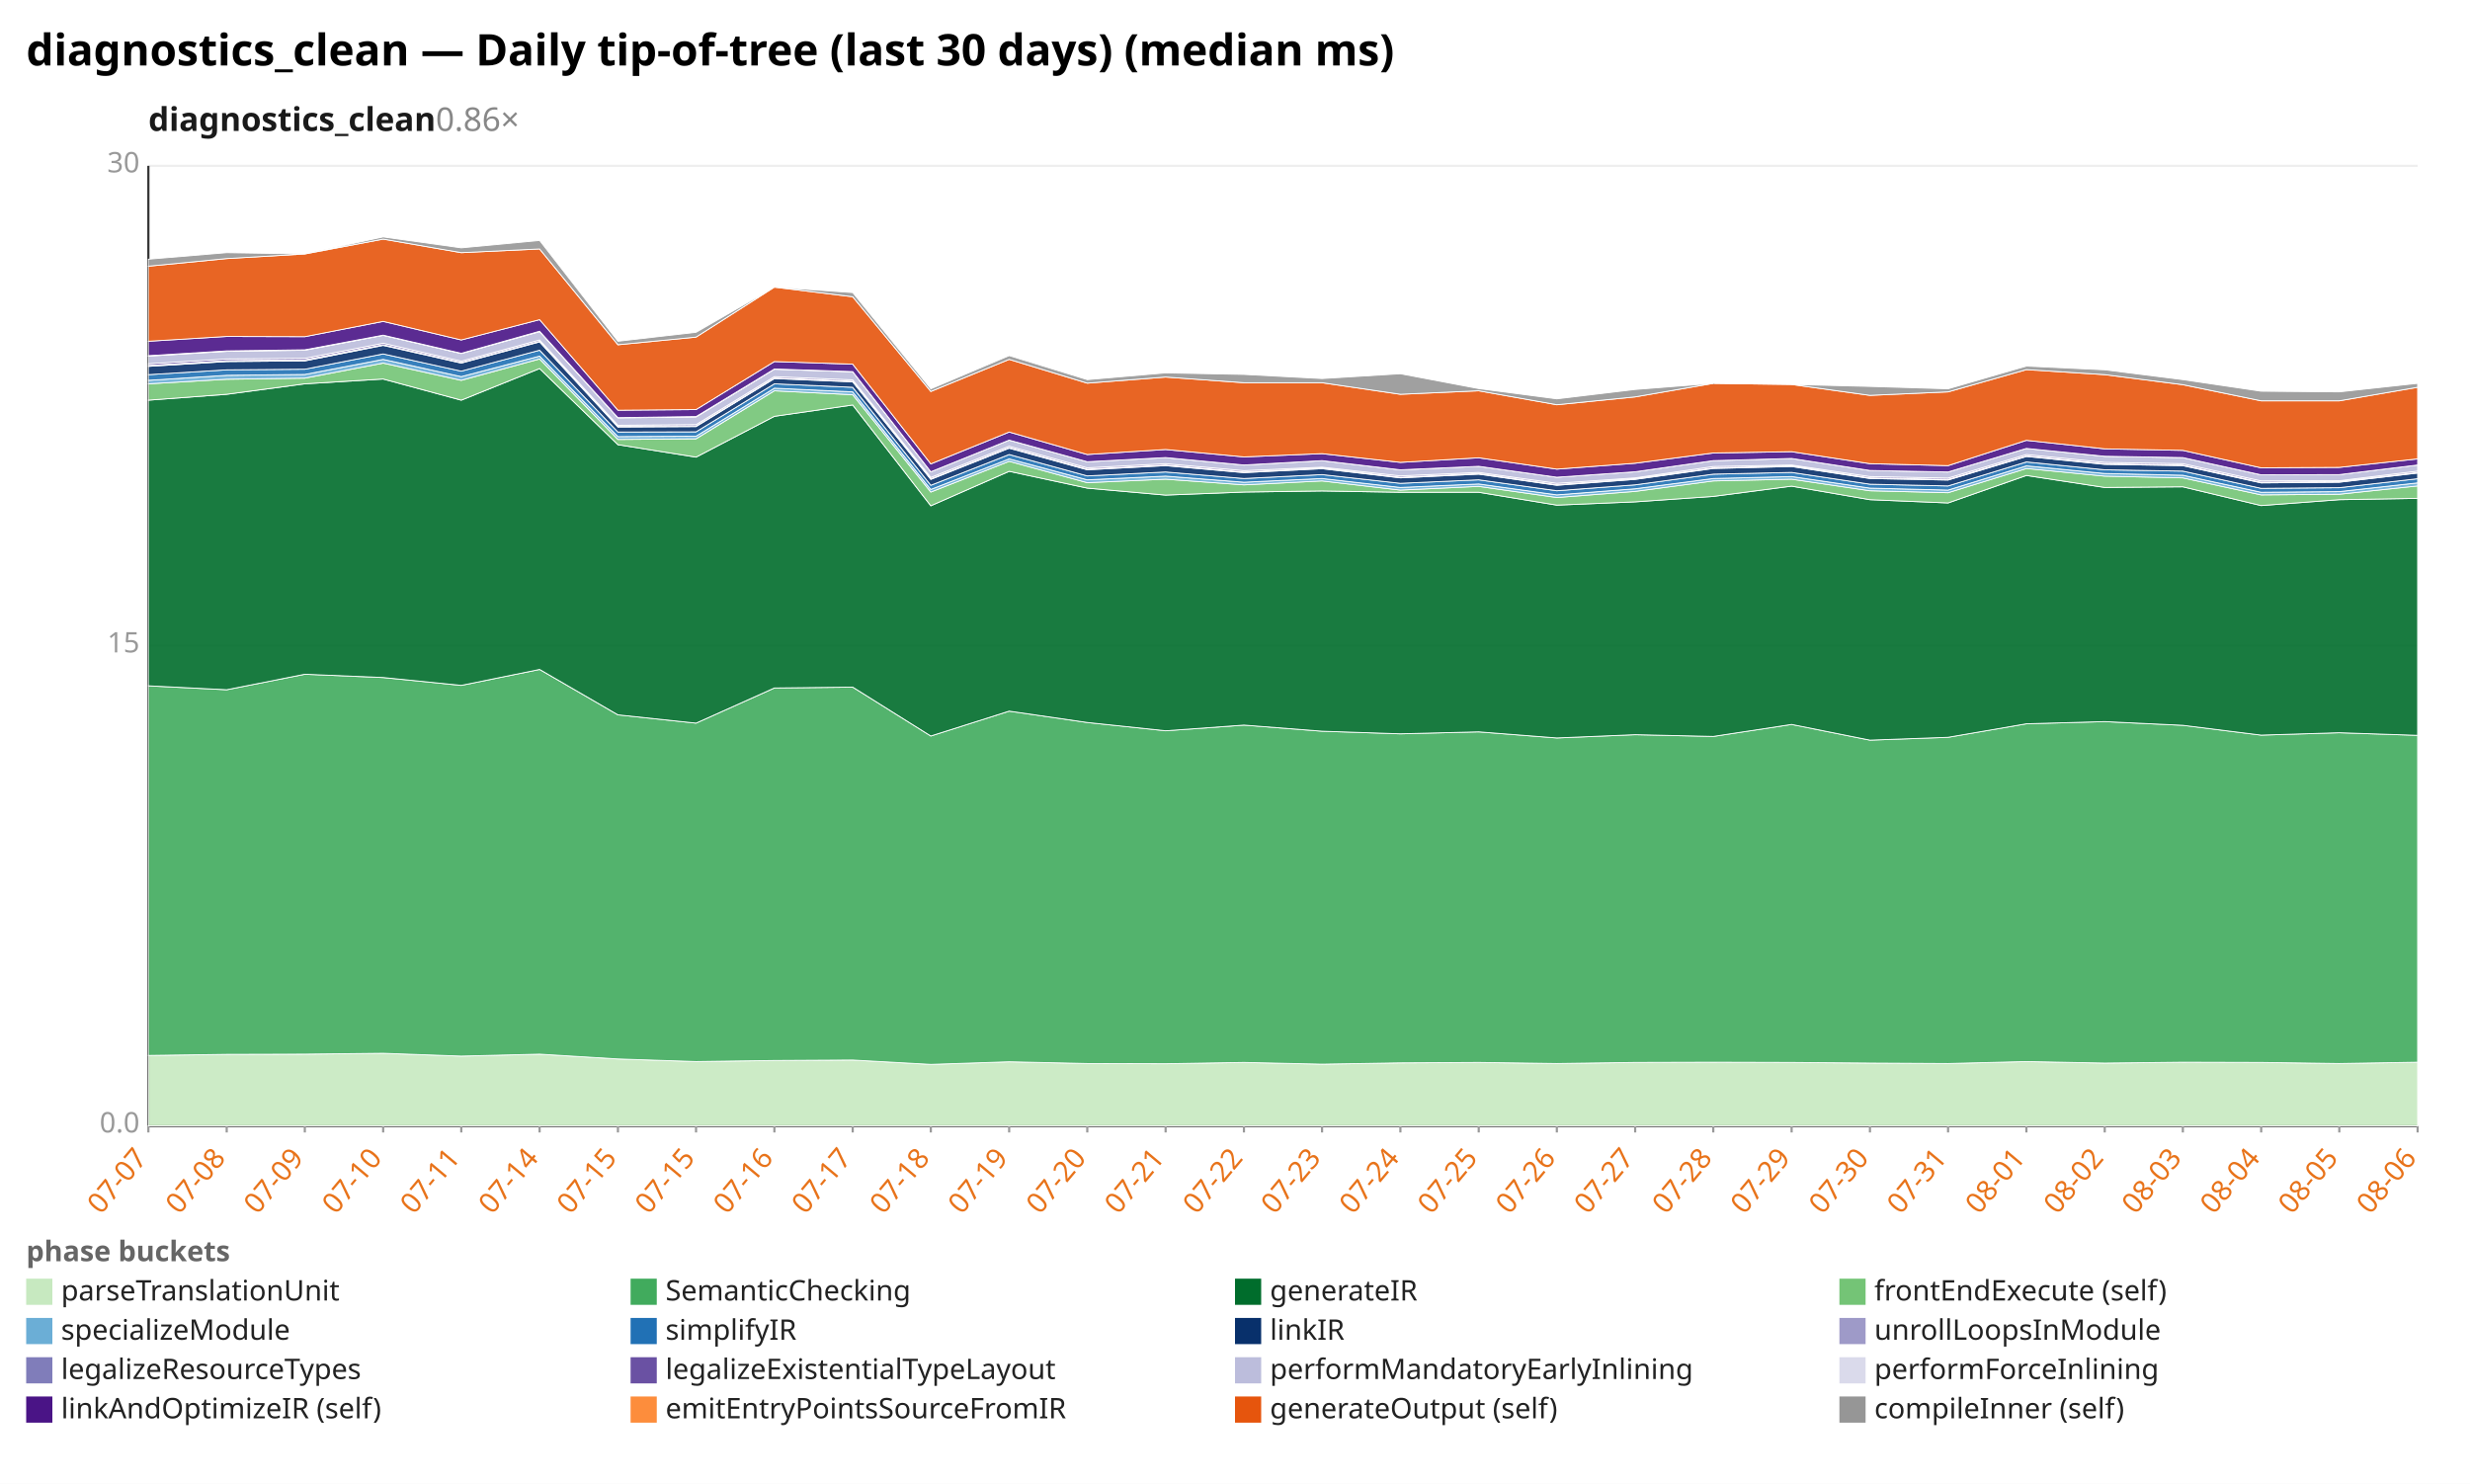
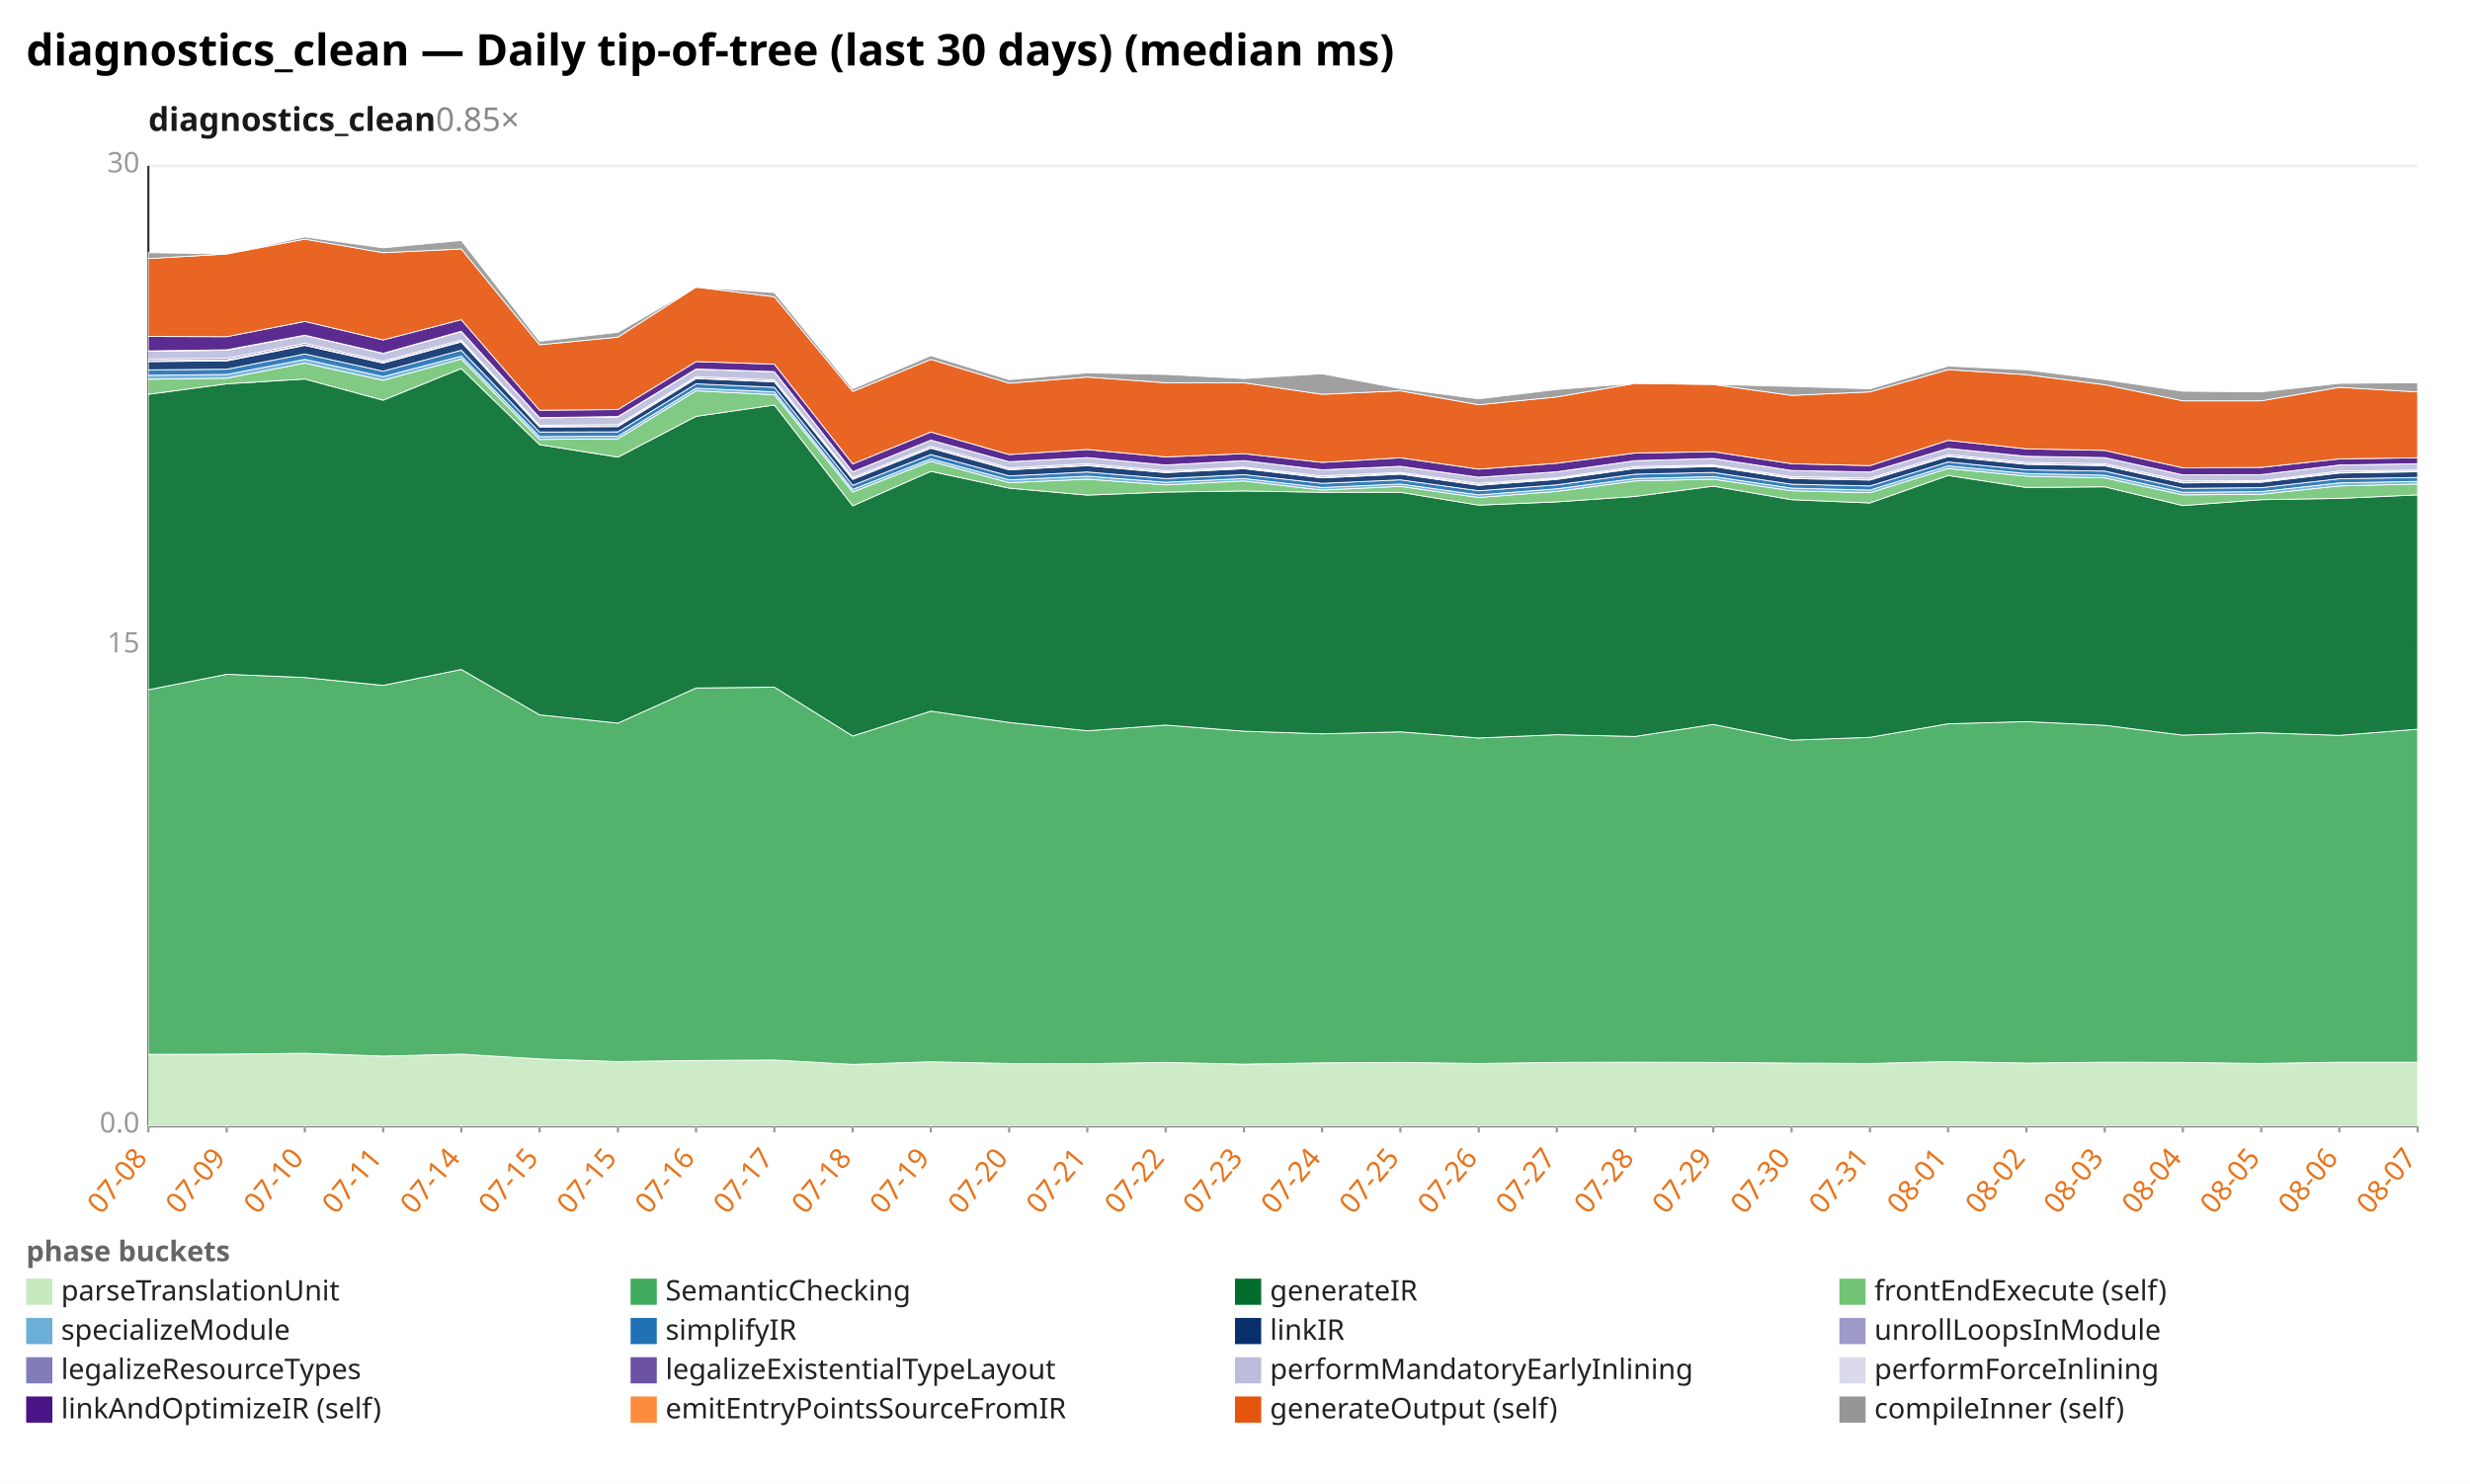
<svg xmlns="http://www.w3.org/2000/svg" width="1132" height="680" viewBox="0 0 1132 680" preserveAspectRatio="xMidYMid meet" font-family="sans-serif" font-size="13">
  <rect width="1132" height="680" fill="white" />
  <text x="12" y="30" font-size="20" font-weight="bold">diagnostics_clean — Daily tip-of-tree (last 30 days) (median ms)</text>
-   <text x="68" y="60" font-size="15" font-weight="600" fill="#1a1a1a">diagnostics_clean<tspan fill="#888" font-weight="400" text-decoration="none">  0.86×</tspan>
+   <text x="68" y="60" font-size="15" font-weight="600" fill="#1a1a1a">diagnostics_clean<tspan fill="#888" font-weight="400" text-decoration="none">  0.85×</tspan>
  </text>
  <line x1="68.0" y1="516.0" x2="1108.0" y2="516.0" stroke="#eee" />
  <text x="64.0" y="519.0" text-anchor="end" fill="#999">0.0</text>
  <line x1="68.0" y1="296.0" x2="1108.0" y2="296.0" stroke="#eee" />
  <text x="64.0" y="299.0" text-anchor="end" fill="#999">15</text>
  <line x1="68.0" y1="76.0" x2="1108.0" y2="76.0" stroke="#eee" />
  <text x="64.0" y="79.0" text-anchor="end" fill="#999">30</text>
  <line x1="68.0" y1="76.0" x2="68.0" y2="516.0" stroke="#333" />
  <line x1="68.0" y1="516.0" x2="1108.0" y2="516.0" stroke="#333" />
  <line x1="68.0" y1="516.0" x2="68.0" y2="519.0" stroke="#999" />
-   <text x="68.0" y="531.0" text-anchor="end" fill="#e8731a" transform="rotate(-50 68.0 531.0)">07-07</text>
+   <text x="68.0" y="531.0" text-anchor="end" fill="#e8731a" transform="rotate(-50 68.0 531.0)">07-08</text>
  <line x1="103.9" y1="516.0" x2="103.9" y2="519.0" stroke="#999" />
-   <text x="103.9" y="531.0" text-anchor="end" fill="#e8731a" transform="rotate(-50 103.9 531.0)">07-08</text>
+   <text x="103.9" y="531.0" text-anchor="end" fill="#e8731a" transform="rotate(-50 103.9 531.0)">07-09</text>
  <line x1="139.7" y1="516.0" x2="139.7" y2="519.0" stroke="#999" />
-   <text x="139.7" y="531.0" text-anchor="end" fill="#e8731a" transform="rotate(-50 139.7 531.0)">07-09</text>
+   <text x="139.7" y="531.0" text-anchor="end" fill="#e8731a" transform="rotate(-50 139.7 531.0)">07-10</text>
  <line x1="175.6" y1="516.0" x2="175.6" y2="519.0" stroke="#999" />
-   <text x="175.6" y="531.0" text-anchor="end" fill="#e8731a" transform="rotate(-50 175.6 531.0)">07-10</text>
+   <text x="175.6" y="531.0" text-anchor="end" fill="#e8731a" transform="rotate(-50 175.6 531.0)">07-11</text>
  <line x1="211.4" y1="516.0" x2="211.4" y2="519.0" stroke="#999" />
-   <text x="211.4" y="531.0" text-anchor="end" fill="#e8731a" transform="rotate(-50 211.4 531.0)">07-11</text>
+   <text x="211.4" y="531.0" text-anchor="end" fill="#e8731a" transform="rotate(-50 211.4 531.0)">07-14</text>
  <line x1="247.3" y1="516.0" x2="247.3" y2="519.0" stroke="#999" />
-   <text x="247.3" y="531.0" text-anchor="end" fill="#e8731a" transform="rotate(-50 247.3 531.0)">07-14</text>
+   <text x="247.3" y="531.0" text-anchor="end" fill="#e8731a" transform="rotate(-50 247.3 531.0)">07-15</text>
  <line x1="283.2" y1="516.0" x2="283.2" y2="519.0" stroke="#999" />
  <text x="283.2" y="531.0" text-anchor="end" fill="#e8731a" transform="rotate(-50 283.2 531.0)">07-15</text>
  <line x1="319.0" y1="516.0" x2="319.0" y2="519.0" stroke="#999" />
-   <text x="319.0" y="531.0" text-anchor="end" fill="#e8731a" transform="rotate(-50 319.0 531.0)">07-15</text>
+   <text x="319.0" y="531.0" text-anchor="end" fill="#e8731a" transform="rotate(-50 319.0 531.0)">07-16</text>
  <line x1="354.9" y1="516.0" x2="354.9" y2="519.0" stroke="#999" />
-   <text x="354.9" y="531.0" text-anchor="end" fill="#e8731a" transform="rotate(-50 354.9 531.0)">07-16</text>
+   <text x="354.9" y="531.0" text-anchor="end" fill="#e8731a" transform="rotate(-50 354.9 531.0)">07-17</text>
  <line x1="390.8" y1="516.0" x2="390.8" y2="519.0" stroke="#999" />
-   <text x="390.8" y="531.0" text-anchor="end" fill="#e8731a" transform="rotate(-50 390.8 531.0)">07-17</text>
+   <text x="390.8" y="531.0" text-anchor="end" fill="#e8731a" transform="rotate(-50 390.8 531.0)">07-18</text>
  <line x1="426.6" y1="516.0" x2="426.6" y2="519.0" stroke="#999" />
-   <text x="426.6" y="531.0" text-anchor="end" fill="#e8731a" transform="rotate(-50 426.6 531.0)">07-18</text>
+   <text x="426.6" y="531.0" text-anchor="end" fill="#e8731a" transform="rotate(-50 426.6 531.0)">07-19</text>
  <line x1="462.5" y1="516.0" x2="462.5" y2="519.0" stroke="#999" />
-   <text x="462.5" y="531.0" text-anchor="end" fill="#e8731a" transform="rotate(-50 462.5 531.0)">07-19</text>
+   <text x="462.5" y="531.0" text-anchor="end" fill="#e8731a" transform="rotate(-50 462.5 531.0)">07-20</text>
  <line x1="498.3" y1="516.0" x2="498.3" y2="519.0" stroke="#999" />
-   <text x="498.3" y="531.0" text-anchor="end" fill="#e8731a" transform="rotate(-50 498.3 531.0)">07-20</text>
+   <text x="498.3" y="531.0" text-anchor="end" fill="#e8731a" transform="rotate(-50 498.3 531.0)">07-21</text>
  <line x1="534.2" y1="516.0" x2="534.2" y2="519.0" stroke="#999" />
-   <text x="534.2" y="531.0" text-anchor="end" fill="#e8731a" transform="rotate(-50 534.2 531.0)">07-21</text>
+   <text x="534.2" y="531.0" text-anchor="end" fill="#e8731a" transform="rotate(-50 534.2 531.0)">07-22</text>
  <line x1="570.1" y1="516.0" x2="570.1" y2="519.0" stroke="#999" />
-   <text x="570.1" y="531.0" text-anchor="end" fill="#e8731a" transform="rotate(-50 570.1 531.0)">07-22</text>
+   <text x="570.1" y="531.0" text-anchor="end" fill="#e8731a" transform="rotate(-50 570.1 531.0)">07-23</text>
  <line x1="605.9" y1="516.0" x2="605.9" y2="519.0" stroke="#999" />
-   <text x="605.9" y="531.0" text-anchor="end" fill="#e8731a" transform="rotate(-50 605.9 531.0)">07-23</text>
+   <text x="605.9" y="531.0" text-anchor="end" fill="#e8731a" transform="rotate(-50 605.9 531.0)">07-24</text>
  <line x1="641.8" y1="516.0" x2="641.8" y2="519.0" stroke="#999" />
-   <text x="641.8" y="531.0" text-anchor="end" fill="#e8731a" transform="rotate(-50 641.8 531.0)">07-24</text>
+   <text x="641.8" y="531.0" text-anchor="end" fill="#e8731a" transform="rotate(-50 641.8 531.0)">07-25</text>
  <line x1="677.7" y1="516.0" x2="677.7" y2="519.0" stroke="#999" />
-   <text x="677.7" y="531.0" text-anchor="end" fill="#e8731a" transform="rotate(-50 677.7 531.0)">07-25</text>
+   <text x="677.7" y="531.0" text-anchor="end" fill="#e8731a" transform="rotate(-50 677.7 531.0)">07-26</text>
  <line x1="713.5" y1="516.0" x2="713.5" y2="519.0" stroke="#999" />
-   <text x="713.5" y="531.0" text-anchor="end" fill="#e8731a" transform="rotate(-50 713.5 531.0)">07-26</text>
+   <text x="713.5" y="531.0" text-anchor="end" fill="#e8731a" transform="rotate(-50 713.5 531.0)">07-27</text>
  <line x1="749.4" y1="516.0" x2="749.4" y2="519.0" stroke="#999" />
-   <text x="749.4" y="531.0" text-anchor="end" fill="#e8731a" transform="rotate(-50 749.4 531.0)">07-27</text>
+   <text x="749.4" y="531.0" text-anchor="end" fill="#e8731a" transform="rotate(-50 749.4 531.0)">07-28</text>
  <line x1="785.2" y1="516.0" x2="785.2" y2="519.0" stroke="#999" />
-   <text x="785.2" y="531.0" text-anchor="end" fill="#e8731a" transform="rotate(-50 785.2 531.0)">07-28</text>
+   <text x="785.2" y="531.0" text-anchor="end" fill="#e8731a" transform="rotate(-50 785.2 531.0)">07-29</text>
  <line x1="821.1" y1="516.0" x2="821.1" y2="519.0" stroke="#999" />
-   <text x="821.1" y="531.0" text-anchor="end" fill="#e8731a" transform="rotate(-50 821.1 531.0)">07-29</text>
+   <text x="821.1" y="531.0" text-anchor="end" fill="#e8731a" transform="rotate(-50 821.1 531.0)">07-30</text>
  <line x1="857.0" y1="516.0" x2="857.0" y2="519.0" stroke="#999" />
-   <text x="857.0" y="531.0" text-anchor="end" fill="#e8731a" transform="rotate(-50 857.0 531.0)">07-30</text>
+   <text x="857.0" y="531.0" text-anchor="end" fill="#e8731a" transform="rotate(-50 857.0 531.0)">07-31</text>
  <line x1="892.8" y1="516.0" x2="892.8" y2="519.0" stroke="#999" />
-   <text x="892.8" y="531.0" text-anchor="end" fill="#e8731a" transform="rotate(-50 892.8 531.0)">07-31</text>
+   <text x="892.8" y="531.0" text-anchor="end" fill="#e8731a" transform="rotate(-50 892.8 531.0)">08-01</text>
  <line x1="928.7" y1="516.0" x2="928.7" y2="519.0" stroke="#999" />
-   <text x="928.7" y="531.0" text-anchor="end" fill="#e8731a" transform="rotate(-50 928.7 531.0)">08-01</text>
+   <text x="928.7" y="531.0" text-anchor="end" fill="#e8731a" transform="rotate(-50 928.7 531.0)">08-02</text>
  <line x1="964.6" y1="516.0" x2="964.6" y2="519.0" stroke="#999" />
-   <text x="964.6" y="531.0" text-anchor="end" fill="#e8731a" transform="rotate(-50 964.6 531.0)">08-02</text>
+   <text x="964.6" y="531.0" text-anchor="end" fill="#e8731a" transform="rotate(-50 964.6 531.0)">08-03</text>
  <line x1="1000.4" y1="516.0" x2="1000.4" y2="519.0" stroke="#999" />
-   <text x="1000.4" y="531.0" text-anchor="end" fill="#e8731a" transform="rotate(-50 1000.4 531.0)">08-03</text>
+   <text x="1000.4" y="531.0" text-anchor="end" fill="#e8731a" transform="rotate(-50 1000.4 531.0)">08-04</text>
  <line x1="1036.3" y1="516.0" x2="1036.3" y2="519.0" stroke="#999" />
-   <text x="1036.3" y="531.0" text-anchor="end" fill="#e8731a" transform="rotate(-50 1036.3 531.0)">08-04</text>
+   <text x="1036.3" y="531.0" text-anchor="end" fill="#e8731a" transform="rotate(-50 1036.3 531.0)">08-05</text>
  <line x1="1072.1" y1="516.0" x2="1072.1" y2="519.0" stroke="#999" />
-   <text x="1072.1" y="531.0" text-anchor="end" fill="#e8731a" transform="rotate(-50 1072.1 531.0)">08-05</text>
+   <text x="1072.1" y="531.0" text-anchor="end" fill="#e8731a" transform="rotate(-50 1072.1 531.0)">08-06</text>
  <line x1="1108.0" y1="516.0" x2="1108.0" y2="519.0" stroke="#999" />
-   <text x="1108.0" y="531.0" text-anchor="end" fill="#e8731a" transform="rotate(-50 1108.0 531.0)">08-06</text>
-   <polygon points="68.0,483.7 103.9,483.2 139.7,483.1 175.6,482.7 211.4,484.0 247.3,483.1 283.2,485.3 319.0,486.5 354.9,486.0 390.8,485.8 426.6,487.8 462.5,486.6 498.3,487.4 534.2,487.5 570.1,486.9 605.9,487.7 641.8,487.1 677.7,486.9 713.5,487.4 749.4,486.9 785.2,486.8 821.1,486.9 857.0,487.2 892.8,487.4 928.7,486.5 964.6,487.2 1000.4,486.8 1036.3,486.9 1072.1,487.4 1108.0,486.8 1108.0,516.0 1072.1,516.0 1036.3,516.0 1000.4,516.0 964.6,516.0 928.7,516.0 892.8,516.0 857.0,516.0 821.1,516.0 785.2,516.0 749.4,516.0 713.5,516.0 677.7,516.0 641.8,516.0 605.9,516.0 570.1,516.0 534.2,516.0 498.3,516.0 462.5,516.0 426.6,516.0 390.8,516.0 354.9,516.0 319.0,516.0 283.2,516.0 247.3,516.0 211.4,516.0 175.6,516.0 139.7,516.0 103.9,516.0 68.0,516.0" fill="#c7e9c0" fill-opacity="0.9" stroke="#fff" stroke-width="0.4" />
-   <polygon points="68.0,314.3 103.9,316.1 139.7,309.0 175.6,310.5 211.4,314.1 247.3,306.8 283.2,327.6 319.0,331.4 354.9,315.3 390.8,314.9 426.6,337.3 462.5,325.9 498.3,331.1 534.2,334.9 570.1,332.3 605.9,335.1 641.8,336.3 677.7,335.4 713.5,338.2 749.4,336.7 785.2,337.5 821.1,332.0 857.0,339.2 892.8,337.9 928.7,331.7 964.6,330.7 1000.4,332.4 1036.3,336.9 1072.1,335.8 1108.0,337.0 1108.0,486.8 1072.1,487.4 1036.3,486.9 1000.4,486.8 964.6,487.2 928.7,486.5 892.8,487.4 857.0,487.2 821.1,486.9 785.2,486.8 749.4,486.9 713.5,487.4 677.7,486.9 641.8,487.1 605.9,487.7 570.1,486.9 534.2,487.5 498.3,487.4 462.5,486.6 426.6,487.8 390.8,485.8 354.9,486.0 319.0,486.5 283.2,485.3 247.3,483.1 211.4,484.0 175.6,482.7 139.7,483.1 103.9,483.2 68.0,483.7" fill="#41ab5d" fill-opacity="0.9" stroke="#fff" stroke-width="0.4" />
-   <polygon points="68.0,183.4 103.9,180.7 139.7,175.9 175.6,173.7 211.4,183.4 247.3,168.9 283.2,203.8 319.0,209.5 354.9,190.8 390.8,185.6 426.6,231.8 462.5,216.0 498.3,223.7 534.2,226.9 570.1,225.5 605.9,225.0 641.8,225.6 677.7,225.6 713.5,231.5 749.4,230.0 785.2,227.5 821.1,222.8 857.0,229.0 892.8,230.5 928.7,217.9 964.6,223.4 1000.4,223.1 1036.3,231.7 1072.1,229.0 1108.0,228.4 1108.0,337.0 1072.1,335.8 1036.3,336.9 1000.4,332.4 964.6,330.7 928.7,331.7 892.8,337.9 857.0,339.2 821.1,332.0 785.2,337.5 749.4,336.7 713.5,338.2 677.7,335.4 641.8,336.3 605.9,335.1 570.1,332.3 534.2,334.9 498.3,331.1 462.5,325.9 426.6,337.3 390.8,314.9 354.9,315.3 319.0,331.4 283.2,327.6 247.3,306.8 211.4,314.1 175.6,310.5 139.7,309.0 103.9,316.1 68.0,314.3" fill="#006d2c" fill-opacity="0.9" stroke="#fff" stroke-width="0.4" />
-   <polygon points="68.0,175.9 103.9,173.8 139.7,173.3 175.6,166.4 211.4,174.3 247.3,164.5 283.2,201.4 319.0,201.1 354.9,179.1 390.8,180.9 426.6,225.5 462.5,211.4 498.3,221.2 534.2,219.6 570.1,222.2 605.9,220.4 641.8,224.6 677.7,222.9 713.5,228.0 749.4,225.2 785.2,220.4 821.1,219.6 857.0,224.9 892.8,225.8 928.7,214.7 964.6,218.2 1000.4,219.0 1036.3,226.8 1072.1,226.5 1108.0,222.7 1108.0,228.4 1072.1,229.0 1036.3,231.7 1000.4,223.1 964.6,223.4 928.7,217.9 892.8,230.5 857.0,229.0 821.1,222.8 785.2,227.5 749.4,230.0 713.5,231.5 677.7,225.6 641.8,225.6 605.9,225.0 570.1,225.5 534.2,226.9 498.3,223.7 462.5,216.0 426.6,231.8 390.8,185.6 354.9,190.8 319.0,209.5 283.2,203.8 247.3,168.9 211.4,183.4 175.6,173.7 139.7,175.9 103.9,180.7 68.0,183.4" fill="#74c476" fill-opacity="0.9" stroke="#fff" stroke-width="0.4" />
-   <polygon points="68.0,174.3 103.9,172.0 139.7,171.6 175.6,164.7 211.4,172.6 247.3,163.2 283.2,200.1 319.0,199.9 354.9,177.9 390.8,179.6 426.6,224.3 462.5,210.3 498.3,219.9 534.2,218.2 570.1,221.0 605.9,219.3 641.8,223.4 677.7,221.8 713.5,226.8 749.4,224.0 785.2,219.3 821.1,218.4 857.0,223.7 892.8,224.6 928.7,213.5 964.6,217.0 1000.4,217.8 1036.3,225.6 1072.1,225.3 1108.0,221.3 1108.0,222.7 1072.1,226.5 1036.3,226.8 1000.4,219.0 964.6,218.2 928.7,214.7 892.8,225.8 857.0,224.9 821.1,219.6 785.2,220.4 749.4,225.2 713.5,228.0 677.7,222.9 641.8,224.6 605.9,220.4 570.1,222.2 534.2,219.6 498.3,221.2 462.5,211.4 426.6,225.5 390.8,180.9 354.9,179.1 319.0,201.1 283.2,201.4 247.3,164.5 211.4,174.3 175.6,166.4 139.7,173.3 103.9,173.8 68.0,175.9" fill="#6baed6" fill-opacity="0.9" stroke="#fff" stroke-width="0.4" />
-   <polygon points="68.0,171.7 103.9,169.5 139.7,169.2 175.6,162.2 211.4,170.1 247.3,160.5 283.2,198.0 319.0,197.9 354.9,175.9 390.8,177.5 426.6,222.4 462.5,208.3 498.3,218.1 534.2,216.3 570.1,219.3 605.9,217.5 641.8,221.5 677.7,219.9 713.5,224.9 749.4,222.2 785.2,217.3 821.1,216.5 857.0,221.9 892.8,222.7 928.7,211.7 964.6,215.3 1000.4,215.9 1036.3,223.8 1072.1,223.5 1108.0,219.4 1108.0,221.3 1072.1,225.3 1036.3,225.6 1000.4,217.8 964.6,217.0 928.7,213.5 892.8,224.6 857.0,223.7 821.1,218.4 785.2,219.3 749.4,224.0 713.5,226.8 677.7,221.8 641.8,223.4 605.9,219.3 570.1,221.0 534.2,218.2 498.3,219.9 462.5,210.3 426.6,224.3 390.8,179.6 354.9,177.9 319.0,199.9 283.2,200.1 247.3,163.2 211.4,172.6 175.6,164.7 139.7,171.6 103.9,172.0 68.0,174.3" fill="#2171b5" fill-opacity="0.9" stroke="#fff" stroke-width="0.4" />
-   <polygon points="68.0,167.9 103.9,165.7 139.7,165.4 175.6,158.3 211.4,166.4 247.3,156.7 283.2,195.7 319.0,195.5 354.9,173.5 390.8,175.0 426.6,219.7 462.5,205.4 498.3,215.3 534.2,213.4 570.1,216.6 605.9,214.8 641.8,219.0 677.7,217.3 713.5,222.4 749.4,219.7 785.2,214.7 821.1,213.8 857.0,219.3 892.8,220.0 928.7,209.2 964.6,212.8 1000.4,213.4 1036.3,221.3 1072.1,221.0 1108.0,216.8 1108.0,219.4 1072.1,223.5 1036.3,223.8 1000.4,215.9 964.6,215.3 928.7,211.7 892.8,222.7 857.0,221.9 821.1,216.5 785.2,217.3 749.4,222.2 713.5,224.9 677.7,219.9 641.8,221.5 605.9,217.5 570.1,219.3 534.2,216.3 498.3,218.1 462.5,208.3 426.6,222.4 390.8,177.5 354.9,175.9 319.0,197.9 283.2,198.0 247.3,160.5 211.4,170.1 175.6,162.2 139.7,169.2 103.9,169.5 68.0,171.7" fill="#08306b" fill-opacity="0.9" stroke="#fff" stroke-width="0.4" />
-   <polygon points="68.0,167.5 103.9,165.3 139.7,164.9 175.6,158.0 211.4,166.1 247.3,156.4 283.2,195.4 319.0,195.2 354.9,173.2 390.8,174.7 426.6,219.4 462.5,205.1 498.3,215.0 534.2,213.1 570.1,216.3 605.9,214.5 641.8,218.7 677.7,217.0 713.5,222.1 749.4,219.4 785.2,214.4 821.1,213.5 857.0,219.0 892.8,219.7 928.7,208.9 964.6,212.5 1000.4,213.1 1036.3,221.0 1072.1,220.7 1108.0,216.5 1108.0,216.8 1072.1,221.0 1036.3,221.3 1000.4,213.4 964.6,212.8 928.7,209.2 892.8,220.0 857.0,219.3 821.1,213.8 785.2,214.7 749.4,219.7 713.5,222.4 677.7,217.3 641.8,219.0 605.9,214.8 570.1,216.6 534.2,213.4 498.3,215.3 462.5,205.4 426.6,219.7 390.8,175.0 354.9,173.5 319.0,195.5 283.2,195.7 247.3,156.7 211.4,166.4 175.6,158.3 139.7,165.4 103.9,165.7 68.0,167.9" fill="#807dba" fill-opacity="0.9" stroke="#fff" stroke-width="0.4" />
-   <polygon points="68.0,166.7 103.9,164.5 139.7,164.2 175.6,157.3 211.4,165.5 247.3,155.8 283.2,194.9 319.0,194.6 354.9,172.6 390.8,174.1 426.6,218.8 462.5,204.5 498.3,214.4 534.2,212.5 570.1,215.7 605.9,214.1 641.8,218.1 677.7,216.5 713.5,221.5 749.4,219.0 785.2,213.8 821.1,213.1 857.0,218.4 892.8,219.1 928.7,208.3 964.6,211.9 1000.4,212.5 1036.3,220.4 1072.1,220.3 1108.0,215.9 1108.0,216.5 1072.1,220.7 1036.3,221.0 1000.4,213.1 964.6,212.5 928.7,208.9 892.8,219.7 857.0,219.0 821.1,213.5 785.2,214.4 749.4,219.4 713.5,222.1 677.7,217.0 641.8,218.7 605.9,214.5 570.1,216.3 534.2,213.1 498.3,215.0 462.5,205.1 426.6,219.4 390.8,174.7 354.9,173.2 319.0,195.2 283.2,195.4 247.3,156.4 211.4,166.1 175.6,158.0 139.7,164.9 103.9,165.3 68.0,167.5" fill="#6a51a3" fill-opacity="0.9" stroke="#fff" stroke-width="0.4" />
-   <polygon points="68.0,163.2 103.9,161.0 139.7,160.5 175.6,153.7 211.4,162.0 247.3,152.0 283.2,191.5 319.0,191.1 354.9,169.2 390.8,170.4 426.6,216.2 462.5,201.7 498.3,211.6 534.2,209.7 570.1,213.1 605.9,211.1 641.8,215.3 677.7,213.7 713.5,218.7 749.4,216.2 785.2,211.1 821.1,210.1 857.0,215.6 892.8,216.3 928.7,205.5 964.6,209.1 1000.4,209.7 1036.3,217.6 1072.1,217.5 1108.0,213.1 1108.0,215.9 1072.1,220.3 1036.3,220.4 1000.4,212.5 964.6,211.9 928.7,208.3 892.8,219.1 857.0,218.4 821.1,213.1 785.2,213.8 749.4,219.0 713.5,221.5 677.7,216.5 641.8,218.1 605.9,214.1 570.1,215.7 534.2,212.5 498.3,214.4 462.5,204.5 426.6,218.8 390.8,174.1 354.9,172.6 319.0,194.6 283.2,194.9 247.3,155.8 211.4,165.5 175.6,157.3 139.7,164.2 103.9,164.5 68.0,166.7" fill="#bcbddc" fill-opacity="0.9" stroke="#fff" stroke-width="0.4" />
-   <polygon points="68.0,163.0 103.9,160.8 139.7,160.3 175.6,153.6 211.4,161.9 247.3,151.8 283.2,191.4 319.0,190.9 354.9,169.1 390.8,170.3 426.6,216.2 462.5,201.7 498.3,211.6 534.2,209.7 570.1,213.1 605.9,211.1 641.8,215.3 677.7,213.7 713.5,218.7 749.4,216.2 785.2,211.1 821.1,210.1 857.0,215.6 892.8,216.3 928.7,205.5 964.6,209.1 1000.4,209.7 1036.3,217.6 1072.1,217.5 1108.0,213.1 1108.0,213.1 1072.1,217.5 1036.3,217.6 1000.4,209.7 964.6,209.1 928.7,205.5 892.8,216.3 857.0,215.6 821.1,210.1 785.2,211.1 749.4,216.2 713.5,218.7 677.7,213.7 641.8,215.3 605.9,211.1 570.1,213.1 534.2,209.7 498.3,211.6 462.5,201.7 426.6,216.2 390.8,170.4 354.9,169.2 319.0,191.1 283.2,191.5 247.3,152.0 211.4,162.0 175.6,153.7 139.7,160.5 103.9,161.0 68.0,163.2" fill="#dadaeb" fill-opacity="0.9" stroke="#fff" stroke-width="0.4" />
-   <polygon points="68.0,156.4 103.9,154.2 139.7,154.3 175.6,147.3 211.4,155.8 247.3,146.5 283.2,188.0 319.0,187.7 354.9,165.7 390.8,166.9 426.6,212.6 462.5,198.0 498.3,208.3 534.2,206.0 570.1,209.4 605.9,207.9 641.8,211.9 677.7,209.8 713.5,215.0 749.4,212.3 785.2,207.6 821.1,207.0 857.0,212.5 892.8,213.4 928.7,201.8 964.6,205.7 1000.4,206.4 1036.3,214.4 1072.1,214.2 1108.0,210.3 1108.0,213.1 1072.1,217.5 1036.3,217.6 1000.4,209.7 964.6,209.1 928.7,205.5 892.8,216.3 857.0,215.6 821.1,210.1 785.2,211.1 749.4,216.2 713.5,218.7 677.7,213.7 641.8,215.3 605.9,211.1 570.1,213.1 534.2,209.7 498.3,211.6 462.5,201.7 426.6,216.2 390.8,170.3 354.9,169.1 319.0,190.9 283.2,191.4 247.3,151.8 211.4,161.9 175.6,153.6 139.7,160.3 103.9,160.8 68.0,163.0" fill="#4a1486" fill-opacity="0.9" stroke="#fff" stroke-width="0.4" />
-   <polygon points="68.0,122.0 103.9,118.5 139.7,116.4 175.6,109.6 211.4,115.8 247.3,114.1 283.2,158.0 319.0,154.5 354.9,131.6 390.8,136.0 426.6,179.4 462.5,164.7 498.3,175.6 534.2,172.8 570.1,175.4 605.9,175.4 641.8,180.7 677.7,179.1 713.5,185.5 749.4,181.9 785.2,175.7 821.1,176.2 857.0,181.2 892.8,179.6 928.7,169.4 964.6,171.7 1000.4,176.3 1036.3,183.7 1072.1,183.7 1108.0,177.5 1108.0,210.3 1072.1,214.2 1036.3,214.4 1000.4,206.4 964.6,205.7 928.7,201.8 892.8,213.4 857.0,212.5 821.1,207.0 785.2,207.6 749.4,212.3 713.5,215.0 677.7,209.8 641.8,211.9 605.9,207.9 570.1,209.4 534.2,206.0 498.3,208.3 462.5,198.0 426.6,212.6 390.8,166.9 354.9,165.7 319.0,187.7 283.2,188.0 247.3,146.5 211.4,155.8 175.6,147.3 139.7,154.3 103.9,154.2 68.0,156.4" fill="#e6550d" fill-opacity="0.9" stroke="#fff" stroke-width="0.4" />
-   <polygon points="68.0,118.8 103.9,115.8 139.7,116.4 175.6,108.6 211.4,113.6 247.3,110.2 283.2,156.4 319.0,152.3 354.9,131.6 390.8,134.1 426.6,178.2 462.5,163.0 498.3,174.0 534.2,170.9 570.1,171.6 605.9,173.5 641.8,171.3 677.7,178.1 713.5,182.8 749.4,178.5 785.2,175.7 821.1,176.2 857.0,177.1 892.8,178.2 928.7,167.8 964.6,169.5 1000.4,174.0 1036.3,179.3 1072.1,179.6 1108.0,175.7 1108.0,177.5 1072.1,183.7 1036.3,183.7 1000.4,176.3 964.6,171.7 928.7,169.4 892.8,179.6 857.0,181.2 821.1,176.2 785.2,175.7 749.4,181.9 713.5,185.5 677.7,179.1 641.8,180.7 605.9,175.4 570.1,175.4 534.2,172.8 498.3,175.6 462.5,164.7 426.6,179.4 390.8,136.0 354.9,131.6 319.0,154.5 283.2,158.0 247.3,114.1 211.4,115.8 175.6,109.6 139.7,116.4 103.9,118.5 68.0,122.0" fill="#969696" fill-opacity="0.9" stroke="#fff" stroke-width="0.4" />
+   <text x="1108.0" y="531.0" text-anchor="end" fill="#e8731a" transform="rotate(-50 1108.0 531.0)">08-07</text>
+   <polygon points="68.0,483.2 103.9,483.1 139.7,482.7 175.6,484.0 211.4,483.1 247.3,485.3 283.2,486.5 319.0,486.0 354.9,485.8 390.8,487.8 426.6,486.6 462.5,487.4 498.3,487.5 534.2,486.9 570.1,487.7 605.9,487.1 641.8,486.9 677.7,487.4 713.5,486.9 749.4,486.8 785.2,486.9 821.1,487.2 857.0,487.4 892.8,486.5 928.7,487.2 964.6,486.8 1000.4,486.9 1036.3,487.4 1072.1,486.8 1108.0,486.8 1108.0,516.0 1072.1,516.0 1036.3,516.0 1000.4,516.0 964.6,516.0 928.7,516.0 892.8,516.0 857.0,516.0 821.1,516.0 785.2,516.0 749.4,516.0 713.5,516.0 677.7,516.0 641.8,516.0 605.9,516.0 570.1,516.0 534.2,516.0 498.3,516.0 462.5,516.0 426.6,516.0 390.8,516.0 354.9,516.0 319.0,516.0 283.2,516.0 247.3,516.0 211.4,516.0 175.6,516.0 139.7,516.0 103.9,516.0 68.0,516.0" fill="#c7e9c0" fill-opacity="0.9" stroke="#fff" stroke-width="0.4" />
+   <polygon points="68.0,316.1 103.9,309.0 139.7,310.5 175.6,314.1 211.4,306.8 247.3,327.6 283.2,331.4 319.0,315.3 354.9,314.9 390.8,337.3 426.6,325.9 462.5,331.1 498.3,334.9 534.2,332.3 570.1,335.1 605.9,336.3 641.8,335.4 677.7,338.2 713.5,336.7 749.4,337.5 785.2,332.0 821.1,339.2 857.0,337.9 892.8,331.7 928.7,330.7 964.6,332.4 1000.4,336.9 1036.3,335.8 1072.1,337.0 1108.0,334.2 1108.0,486.8 1072.1,486.8 1036.3,487.4 1000.4,486.9 964.6,486.8 928.7,487.2 892.8,486.5 857.0,487.4 821.1,487.2 785.2,486.9 749.4,486.8 713.5,486.9 677.7,487.4 641.8,486.9 605.9,487.1 570.1,487.7 534.2,486.9 498.3,487.5 462.5,487.4 426.6,486.6 390.8,487.8 354.9,485.8 319.0,486.0 283.2,486.5 247.3,485.3 211.4,483.1 175.6,484.0 139.7,482.7 103.9,483.1 68.0,483.2" fill="#41ab5d" fill-opacity="0.9" stroke="#fff" stroke-width="0.4" />
+   <polygon points="68.0,180.7 103.9,175.9 139.7,173.7 175.6,183.4 211.4,168.9 247.3,203.8 283.2,209.5 319.0,190.8 354.9,185.6 390.8,231.8 426.6,216.0 462.5,223.7 498.3,226.9 534.2,225.5 570.1,225.0 605.9,225.6 641.8,225.6 677.7,231.5 713.5,230.0 749.4,227.5 785.2,222.8 821.1,229.0 857.0,230.5 892.8,217.9 928.7,223.4 964.6,223.1 1000.4,231.7 1036.3,229.0 1072.1,228.4 1108.0,226.8 1108.0,334.2 1072.1,337.0 1036.3,335.8 1000.4,336.9 964.6,332.4 928.7,330.7 892.8,331.7 857.0,337.9 821.1,339.2 785.2,332.0 749.4,337.5 713.5,336.7 677.7,338.2 641.8,335.4 605.9,336.3 570.1,335.1 534.2,332.3 498.3,334.9 462.5,331.1 426.6,325.9 390.8,337.3 354.9,314.9 319.0,315.3 283.2,331.4 247.3,327.6 211.4,306.8 175.6,314.1 139.7,310.5 103.9,309.0 68.0,316.1" fill="#006d2c" fill-opacity="0.9" stroke="#fff" stroke-width="0.4" />
+   <polygon points="68.0,173.8 103.9,173.3 139.7,166.4 175.6,174.3 211.4,164.5 247.3,201.4 283.2,201.1 319.0,179.1 354.9,180.9 390.8,225.5 426.6,211.4 462.5,221.2 498.3,219.6 534.2,222.2 570.1,220.4 605.9,224.6 641.8,222.9 677.7,228.0 713.5,225.2 749.4,220.4 785.2,219.6 821.1,224.9 857.0,225.8 892.8,214.7 928.7,218.2 964.6,219.0 1000.4,226.8 1036.3,226.5 1072.1,222.7 1108.0,221.8 1108.0,226.8 1072.1,228.4 1036.3,229.0 1000.4,231.7 964.6,223.1 928.7,223.4 892.8,217.9 857.0,230.5 821.1,229.0 785.2,222.8 749.4,227.5 713.5,230.0 677.7,231.5 641.8,225.6 605.9,225.6 570.1,225.0 534.2,225.5 498.3,226.9 462.5,223.7 426.6,216.0 390.8,231.8 354.9,185.6 319.0,190.8 283.2,209.5 247.3,203.8 211.4,168.9 175.6,183.4 139.7,173.7 103.9,175.9 68.0,180.7" fill="#74c476" fill-opacity="0.9" stroke="#fff" stroke-width="0.4" />
+   <polygon points="68.0,172.0 103.9,171.6 139.7,164.7 175.6,172.6 211.4,163.2 247.3,200.1 283.2,199.9 319.0,177.9 354.9,179.6 390.8,224.3 426.6,210.3 462.5,219.9 498.3,218.2 534.2,221.0 570.1,219.3 605.9,223.4 641.8,221.8 677.7,226.8 713.5,224.0 749.4,219.3 785.2,218.4 821.1,223.7 857.0,224.6 892.8,213.5 928.7,217.0 964.6,217.8 1000.4,225.6 1036.3,225.3 1072.1,221.3 1108.0,220.6 1108.0,221.8 1072.1,222.7 1036.3,226.5 1000.4,226.8 964.6,219.0 928.7,218.2 892.8,214.7 857.0,225.8 821.1,224.9 785.2,219.6 749.4,220.4 713.5,225.2 677.7,228.0 641.8,222.9 605.9,224.6 570.1,220.4 534.2,222.2 498.3,219.6 462.5,221.2 426.6,211.4 390.8,225.5 354.9,180.9 319.0,179.1 283.2,201.1 247.3,201.4 211.4,164.5 175.6,174.3 139.7,166.4 103.9,173.3 68.0,173.8" fill="#6baed6" fill-opacity="0.9" stroke="#fff" stroke-width="0.4" />
+   <polygon points="68.0,169.5 103.9,169.2 139.7,162.2 175.6,170.1 211.4,160.5 247.3,198.0 283.2,197.9 319.0,175.9 354.9,177.5 390.8,222.4 426.6,208.3 462.5,218.1 498.3,216.3 534.2,219.3 570.1,217.5 605.9,221.5 641.8,219.9 677.7,224.9 713.5,222.2 749.4,217.3 785.2,216.5 821.1,221.9 857.0,222.7 892.8,211.7 928.7,215.3 964.6,215.9 1000.4,223.8 1036.3,223.5 1072.1,219.4 1108.0,218.8 1108.0,220.6 1072.1,221.3 1036.3,225.3 1000.4,225.6 964.6,217.8 928.7,217.0 892.8,213.5 857.0,224.6 821.1,223.7 785.2,218.4 749.4,219.3 713.5,224.0 677.7,226.8 641.8,221.8 605.9,223.4 570.1,219.3 534.2,221.0 498.3,218.2 462.5,219.9 426.6,210.3 390.8,224.3 354.9,179.6 319.0,177.9 283.2,199.9 247.3,200.1 211.4,163.2 175.6,172.6 139.7,164.7 103.9,171.6 68.0,172.0" fill="#2171b5" fill-opacity="0.9" stroke="#fff" stroke-width="0.4" />
+   <polygon points="68.0,165.7 103.9,165.4 139.7,158.3 175.6,166.4 211.4,156.7 247.3,195.7 283.2,195.5 319.0,173.5 354.9,175.0 390.8,219.7 426.6,205.4 462.5,215.3 498.3,213.4 534.2,216.6 570.1,214.8 605.9,219.0 641.8,217.3 677.7,222.4 713.5,219.7 749.4,214.7 785.2,213.8 821.1,219.3 857.0,220.0 892.8,209.2 928.7,212.8 964.6,213.4 1000.4,221.3 1036.3,221.0 1072.1,216.8 1108.0,216.2 1108.0,218.8 1072.1,219.4 1036.3,223.5 1000.4,223.8 964.6,215.9 928.7,215.3 892.8,211.7 857.0,222.7 821.1,221.9 785.2,216.5 749.4,217.3 713.5,222.2 677.7,224.9 641.8,219.9 605.9,221.5 570.1,217.5 534.2,219.3 498.3,216.3 462.5,218.1 426.6,208.3 390.8,222.4 354.9,177.5 319.0,175.9 283.2,197.9 247.3,198.0 211.4,160.5 175.6,170.1 139.7,162.2 103.9,169.2 68.0,169.5" fill="#08306b" fill-opacity="0.9" stroke="#fff" stroke-width="0.4" />
+   <polygon points="68.0,165.3 103.9,164.9 139.7,158.0 175.6,166.1 211.4,156.4 247.3,195.4 283.2,195.2 319.0,173.2 354.9,174.7 390.8,219.4 426.6,205.1 462.5,215.0 498.3,213.1 534.2,216.3 570.1,214.5 605.9,218.7 641.8,217.0 677.7,222.1 713.5,219.4 749.4,214.4 785.2,213.5 821.1,219.0 857.0,219.7 892.8,208.9 928.7,212.5 964.6,213.1 1000.4,221.0 1036.3,220.7 1072.1,216.5 1108.0,215.9 1108.0,216.2 1072.1,216.8 1036.3,221.0 1000.4,221.3 964.6,213.4 928.7,212.8 892.8,209.2 857.0,220.0 821.1,219.3 785.2,213.8 749.4,214.7 713.5,219.7 677.7,222.4 641.8,217.3 605.9,219.0 570.1,214.8 534.2,216.6 498.3,213.4 462.5,215.3 426.6,205.4 390.8,219.7 354.9,175.0 319.0,173.5 283.2,195.5 247.3,195.7 211.4,156.7 175.6,166.4 139.7,158.3 103.9,165.4 68.0,165.7" fill="#807dba" fill-opacity="0.9" stroke="#fff" stroke-width="0.4" />
+   <polygon points="68.0,164.5 103.9,164.2 139.7,157.3 175.6,165.5 211.4,155.8 247.3,194.9 283.2,194.6 319.0,172.6 354.9,174.1 390.8,218.8 426.6,204.5 462.5,214.4 498.3,212.5 534.2,215.7 570.1,214.1 605.9,218.1 641.8,216.5 677.7,221.5 713.5,219.0 749.4,213.8 785.2,213.1 821.1,218.4 857.0,219.1 892.8,208.3 928.7,211.9 964.6,212.5 1000.4,220.4 1036.3,220.3 1072.1,215.9 1108.0,215.4 1108.0,215.9 1072.1,216.5 1036.3,220.7 1000.4,221.0 964.6,213.1 928.7,212.5 892.8,208.9 857.0,219.7 821.1,219.0 785.2,213.5 749.4,214.4 713.5,219.4 677.7,222.1 641.8,217.0 605.9,218.7 570.1,214.5 534.2,216.3 498.3,213.1 462.5,215.0 426.6,205.1 390.8,219.4 354.9,174.7 319.0,173.2 283.2,195.2 247.3,195.4 211.4,156.4 175.6,166.1 139.7,158.0 103.9,164.9 68.0,165.3" fill="#6a51a3" fill-opacity="0.9" stroke="#fff" stroke-width="0.4" />
+   <polygon points="68.0,161.0 103.9,160.5 139.7,153.7 175.6,162.0 211.4,152.0 247.3,191.5 283.2,191.1 319.0,169.2 354.9,170.4 390.8,216.2 426.6,201.7 462.5,211.6 498.3,209.7 534.2,213.1 570.1,211.1 605.9,215.3 641.8,213.7 677.7,218.7 713.5,216.2 749.4,211.1 785.2,210.1 821.1,215.6 857.0,216.3 892.8,205.5 928.7,209.1 964.6,209.7 1000.4,217.6 1036.3,217.5 1072.1,213.1 1108.0,212.5 1108.0,215.4 1072.1,215.9 1036.3,220.3 1000.4,220.4 964.6,212.5 928.7,211.9 892.8,208.3 857.0,219.1 821.1,218.4 785.2,213.1 749.4,213.8 713.5,219.0 677.7,221.5 641.8,216.5 605.9,218.1 570.1,214.1 534.2,215.7 498.3,212.5 462.5,214.4 426.6,204.5 390.8,218.8 354.9,174.1 319.0,172.6 283.2,194.6 247.3,194.9 211.4,155.8 175.6,165.5 139.7,157.3 103.9,164.2 68.0,164.5" fill="#bcbddc" fill-opacity="0.9" stroke="#fff" stroke-width="0.4" />
+   <polygon points="68.0,160.8 103.9,160.3 139.7,153.6 175.6,161.9 211.4,151.8 247.3,191.4 283.2,190.9 319.0,169.1 354.9,170.3 390.8,216.2 426.6,201.7 462.5,211.6 498.3,209.7 534.2,213.1 570.1,211.1 605.9,215.3 641.8,213.7 677.7,218.7 713.5,216.2 749.4,211.1 785.2,210.1 821.1,215.6 857.0,216.3 892.8,205.5 928.7,209.1 964.6,209.7 1000.4,217.6 1036.3,217.5 1072.1,213.1 1108.0,212.5 1108.0,212.5 1072.1,213.1 1036.3,217.5 1000.4,217.6 964.6,209.7 928.7,209.1 892.8,205.5 857.0,216.3 821.1,215.6 785.2,210.1 749.4,211.1 713.5,216.2 677.7,218.7 641.8,213.7 605.9,215.3 570.1,211.1 534.2,213.1 498.3,209.7 462.5,211.6 426.6,201.7 390.8,216.2 354.9,170.4 319.0,169.2 283.2,191.1 247.3,191.5 211.4,152.0 175.6,162.0 139.7,153.7 103.9,160.5 68.0,161.0" fill="#dadaeb" fill-opacity="0.9" stroke="#fff" stroke-width="0.4" />
+   <polygon points="68.0,154.2 103.9,154.3 139.7,147.3 175.6,155.8 211.4,146.5 247.3,188.0 283.2,187.7 319.0,165.7 354.9,166.9 390.8,212.6 426.6,198.0 462.5,208.3 498.3,206.0 534.2,209.4 570.1,207.9 605.9,211.9 641.8,209.8 677.7,215.0 713.5,212.3 749.4,207.6 785.2,207.0 821.1,212.5 857.0,213.4 892.8,201.8 928.7,205.7 964.6,206.4 1000.4,214.4 1036.3,214.2 1072.1,210.3 1108.0,209.8 1108.0,212.5 1072.1,213.1 1036.3,217.5 1000.4,217.6 964.6,209.7 928.7,209.1 892.8,205.5 857.0,216.3 821.1,215.6 785.2,210.1 749.4,211.1 713.5,216.2 677.7,218.7 641.8,213.7 605.9,215.3 570.1,211.1 534.2,213.1 498.3,209.7 462.5,211.6 426.6,201.7 390.8,216.2 354.9,170.3 319.0,169.1 283.2,190.9 247.3,191.4 211.4,151.8 175.6,161.9 139.7,153.6 103.9,160.3 68.0,160.8" fill="#4a1486" fill-opacity="0.9" stroke="#fff" stroke-width="0.4" />
+   <polygon points="68.0,118.5 103.9,116.4 139.7,109.6 175.6,115.8 211.4,114.1 247.3,158.0 283.2,154.5 319.0,131.6 354.9,136.0 390.8,179.4 426.6,164.7 462.5,175.6 498.3,172.8 534.2,175.4 570.1,175.4 605.9,180.7 641.8,179.1 677.7,185.5 713.5,181.9 749.4,175.7 785.2,176.2 821.1,181.2 857.0,179.6 892.8,169.4 928.7,171.7 964.6,176.3 1000.4,183.7 1036.3,183.7 1072.1,177.5 1108.0,179.6 1108.0,209.8 1072.1,210.3 1036.3,214.2 1000.4,214.4 964.6,206.4 928.7,205.7 892.8,201.8 857.0,213.4 821.1,212.5 785.2,207.0 749.4,207.6 713.5,212.3 677.7,215.0 641.8,209.8 605.9,211.9 570.1,207.9 534.2,209.4 498.3,206.0 462.5,208.3 426.6,198.0 390.8,212.6 354.9,166.9 319.0,165.7 283.2,187.7 247.3,188.0 211.4,146.5 175.6,155.8 139.7,147.3 103.9,154.3 68.0,154.2" fill="#e6550d" fill-opacity="0.9" stroke="#fff" stroke-width="0.4" />
+   <polygon points="68.0,115.8 103.9,116.4 139.7,108.6 175.6,113.6 211.4,110.2 247.3,156.4 283.2,152.3 319.0,131.6 354.9,134.1 390.8,178.2 426.6,163.0 462.5,174.0 498.3,170.9 534.2,171.6 570.1,173.5 605.9,171.3 641.8,178.1 677.7,182.8 713.5,178.5 749.4,175.7 785.2,176.2 821.1,177.1 857.0,178.2 892.8,167.8 928.7,169.5 964.6,174.0 1000.4,179.3 1036.3,179.6 1072.1,175.7 1108.0,175.4 1108.0,179.6 1072.1,177.5 1036.3,183.7 1000.4,183.7 964.6,176.3 928.7,171.7 892.8,169.4 857.0,179.6 821.1,181.2 785.2,176.2 749.4,175.7 713.5,181.9 677.7,185.5 641.8,179.1 605.9,180.7 570.1,175.4 534.2,175.4 498.3,172.8 462.5,175.6 426.6,164.7 390.8,179.4 354.9,136.0 319.0,131.6 283.2,154.5 247.3,158.0 211.4,114.1 175.6,115.8 139.7,109.6 103.9,116.4 68.0,118.5" fill="#969696" fill-opacity="0.9" stroke="#fff" stroke-width="0.4" />
  <text x="12" y="578" fill="#666" font-weight="600">phase buckets</text>
  <rect x="12" y="586" width="12" height="12" fill="#c7e9c0" />
  <text x="28" y="596" fill="#222">parseTranslationUnit</text>
  <rect x="289" y="586" width="12" height="12" fill="#41ab5d" />
  <text x="305" y="596" fill="#222">SemanticChecking</text>
  <rect x="566" y="586" width="12" height="12" fill="#006d2c" />
  <text x="582" y="596" fill="#222">generateIR</text>
  <rect x="843" y="586" width="12" height="12" fill="#74c476" />
  <text x="859" y="596" fill="#222">frontEndExecute (self)</text>
  <rect x="12" y="604" width="12" height="12" fill="#6baed6" />
  <text x="28" y="614" fill="#222">specializeModule</text>
  <rect x="289" y="604" width="12" height="12" fill="#2171b5" />
  <text x="305" y="614" fill="#222">simplifyIR</text>
  <rect x="566" y="604" width="12" height="12" fill="#08306b" />
  <text x="582" y="614" fill="#222">linkIR</text>
  <rect x="843" y="604" width="12" height="12" fill="#9e9ac8" />
  <text x="859" y="614" fill="#222">unrollLoopsInModule</text>
  <rect x="12" y="622" width="12" height="12" fill="#807dba" />
  <text x="28" y="632" fill="#222">legalizeResourceTypes</text>
  <rect x="289" y="622" width="12" height="12" fill="#6a51a3" />
  <text x="305" y="632" fill="#222">legalizeExistentialTypeLayout</text>
  <rect x="566" y="622" width="12" height="12" fill="#bcbddc" />
  <text x="582" y="632" fill="#222">performMandatoryEarlyInlining</text>
  <rect x="843" y="622" width="12" height="12" fill="#dadaeb" />
  <text x="859" y="632" fill="#222">performForceInlining</text>
  <rect x="12" y="640" width="12" height="12" fill="#4a1486" />
  <text x="28" y="650" fill="#222">linkAndOptimizeIR (self)</text>
  <rect x="289" y="640" width="12" height="12" fill="#fd8d3c" />
  <text x="305" y="650" fill="#222">emitEntryPointsSourceFromIR</text>
  <rect x="566" y="640" width="12" height="12" fill="#e6550d" />
  <text x="582" y="650" fill="#222">generateOutput (self)</text>
  <rect x="843" y="640" width="12" height="12" fill="#969696" />
  <text x="859" y="650" fill="#222">compileInner (self)</text>
</svg>
